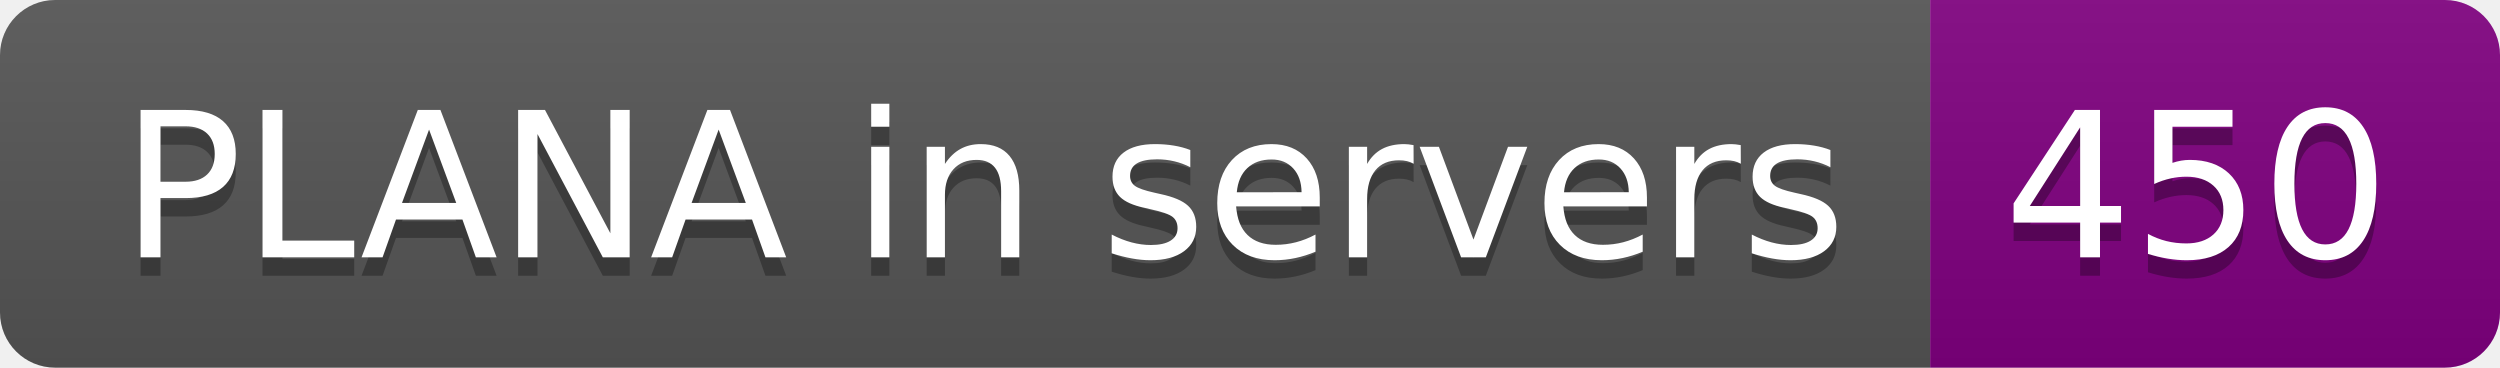
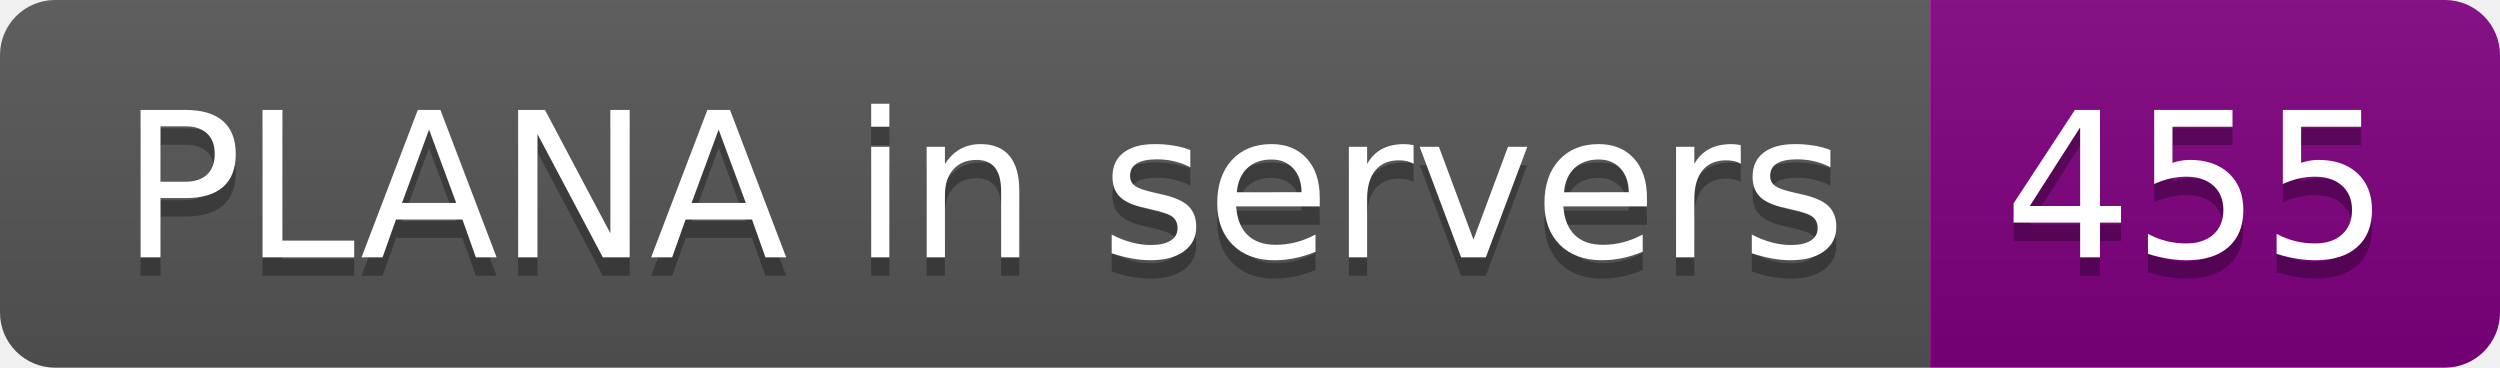
- <svg xmlns="http://www.w3.org/2000/svg" width="136" height="20" role="img" aria-label="PLANA in servers: 450">
+ <svg xmlns="http://www.w3.org/2000/svg" width="136" height="20" role="img" aria-label="PLANA in servers: 455">
  <linearGradient id="s" x2="0" y2="100%">
    <stop offset="0" stop-color="#bbb" stop-opacity=".1" />
    <stop offset="1" stop-opacity=".1" />
  </linearGradient>
  <clipPath id="r">
    <rect width="136" height="20" rx="3" fill="#fff" />
  </clipPath>
  <g clip-path="url(#r)">
    <rect width="105" height="20" fill="#555" />
    <rect x="105" width="31" height="20" fill="purple" />
    <rect width="136" height="20" fill="url(#s)" />
  </g>
  <g fill="#fff" text-anchor="middle" font-family="Verdana,Geneva,DejaVu Sans,sans-serif" text-rendering="geometricPrecision" font-size="110">
    <text aria-hidden="true" x="535" y="150" fill="#010101" fill-opacity=".3" transform="scale(.1)" textLength="950">PLANA in servers</text>
    <text x="535" y="140" transform="scale(.1)" fill="#fff" textLength="950">PLANA in servers</text>
-     <text aria-hidden="true" x="1195" y="150" fill="#010101" fill-opacity=".3" transform="scale(.1)" textLength="210">450</text>
-     <text x="1195" y="140" transform="scale(.1)" fill="#fff" textLength="210">450</text>
+     <text aria-hidden="true" x="1195" y="150" fill="#010101" fill-opacity=".3" transform="scale(.1)" textLength="210">455</text>
+     <text x="1195" y="140" transform="scale(.1)" fill="#fff" textLength="210">455</text>
  </g>
</svg>
